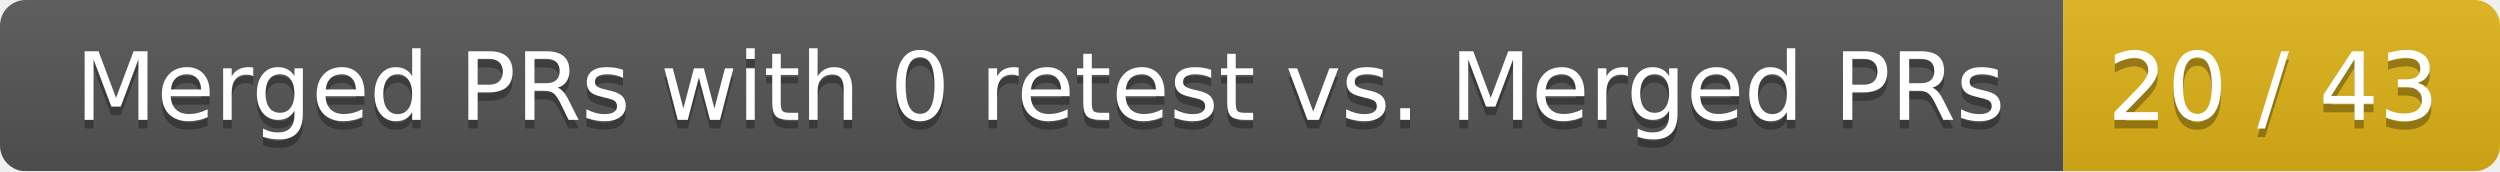
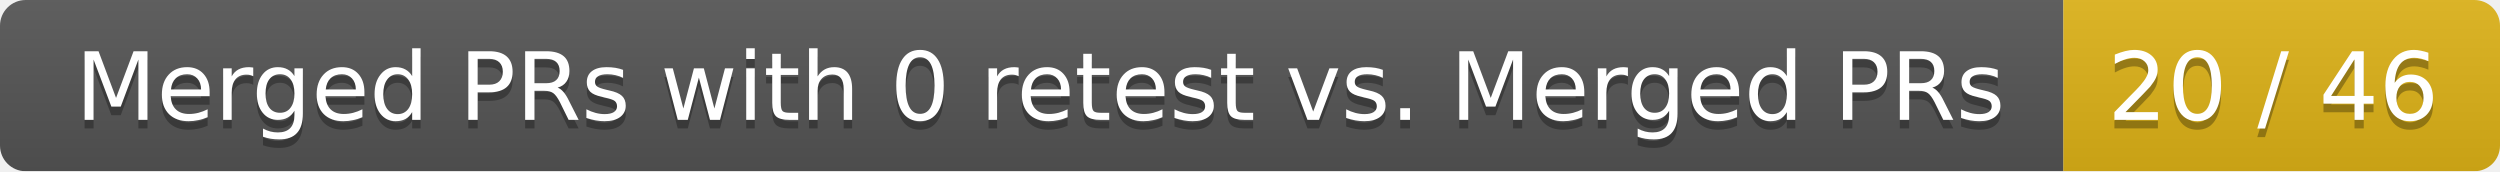
<svg xmlns="http://www.w3.org/2000/svg" width="292" height="20">
  <linearGradient id="smooth" x2="0" y2="100%">
    <stop offset="0" stop-color="#bbb" stop-opacity=".1" />
    <stop offset="1" stop-opacity=".1" />
  </linearGradient>
  <mask id="round">
    <rect width="292" height="20" rx="3" fill="#fff" />
  </mask>
  <g mask="url(#round)">
    <rect width="241" height="20" fill="#555" />
    <rect x="241" width="51" height="20" fill="#dfb317" />
    <rect width="292" height="20" fill="url(#smooth)" />
  </g>
  <g fill="#fff" text-anchor="middle" font-family="DejaVu Sans,Verdana,Geneva,sans-serif" font-size="11">
    <text x="121.5" y="15" fill="#010101" fill-opacity=".3">Merged PRs with 0 retest vs. Merged PRs</text>
    <text x="121.5" y="14">Merged PRs with 0 retest vs. Merged PRs</text>
-     <text x="265.5" y="15" fill="#010101" fill-opacity=".3">20 / 43</text>
-     <text x="265.5" y="14">20 / 43</text>
+     <text x="265.5" y="15" fill="#010101" fill-opacity=".3">20 / 46</text>
+     <text x="265.5" y="14">20 / 46</text>
  </g>
</svg>
